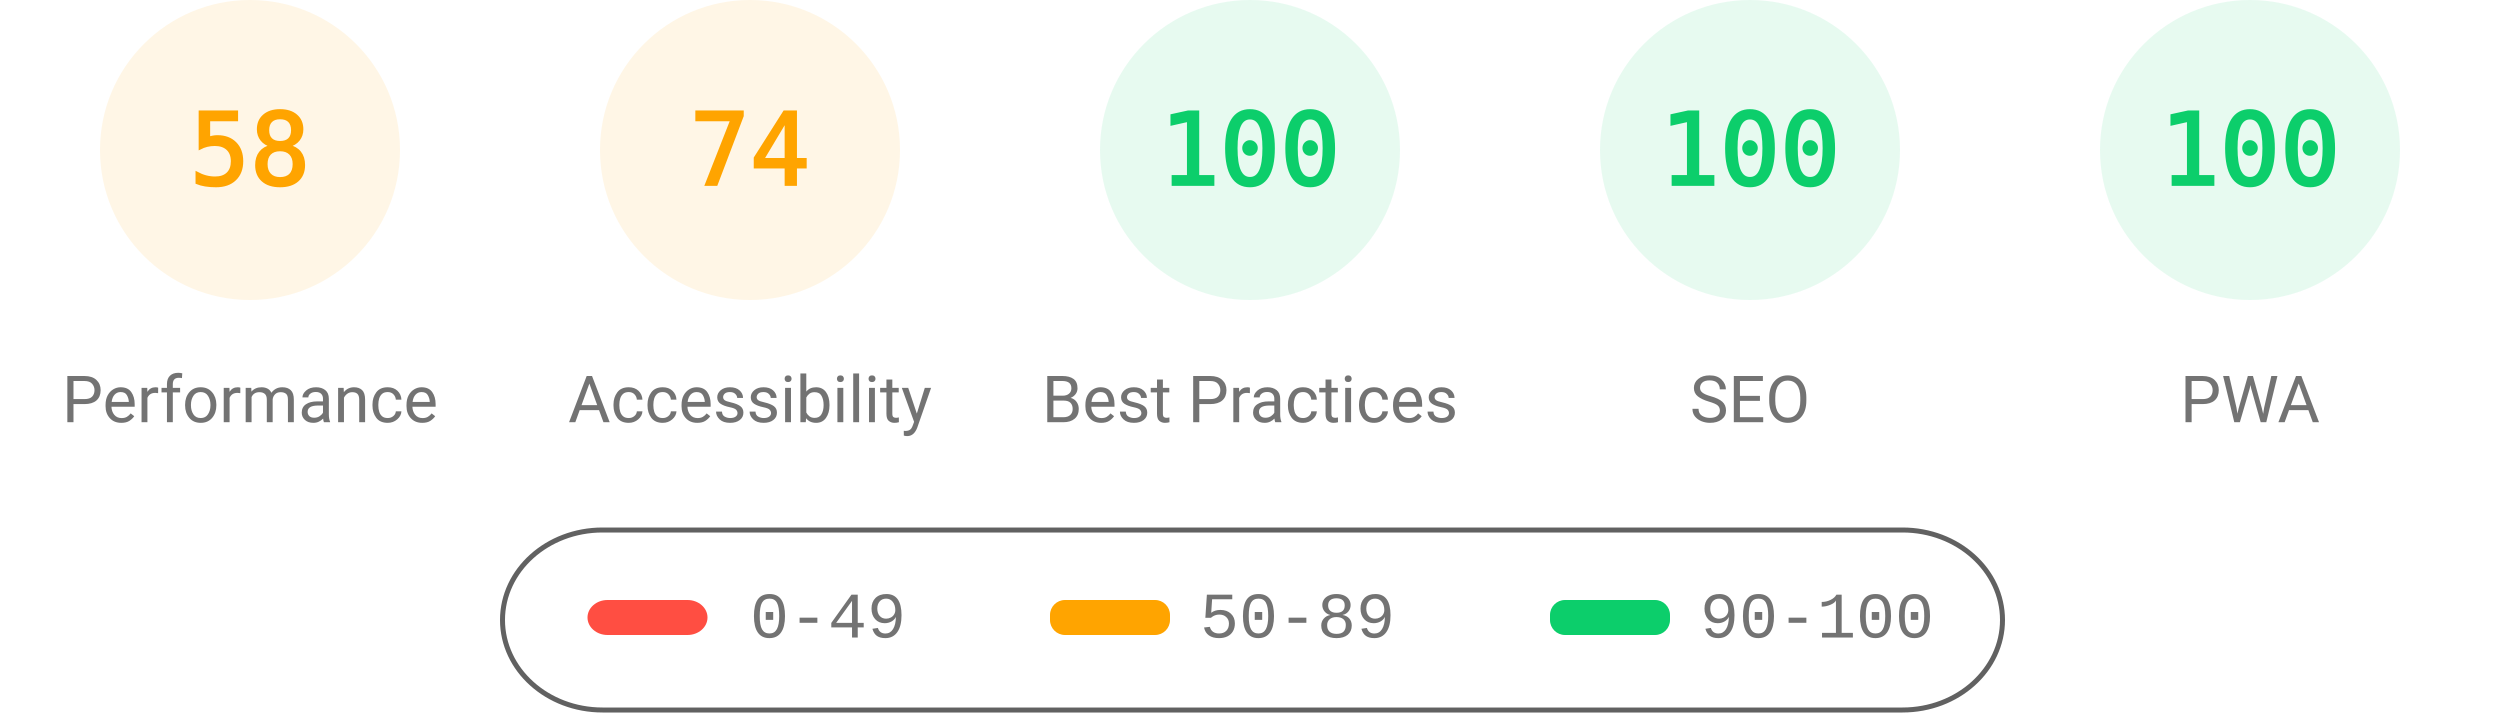
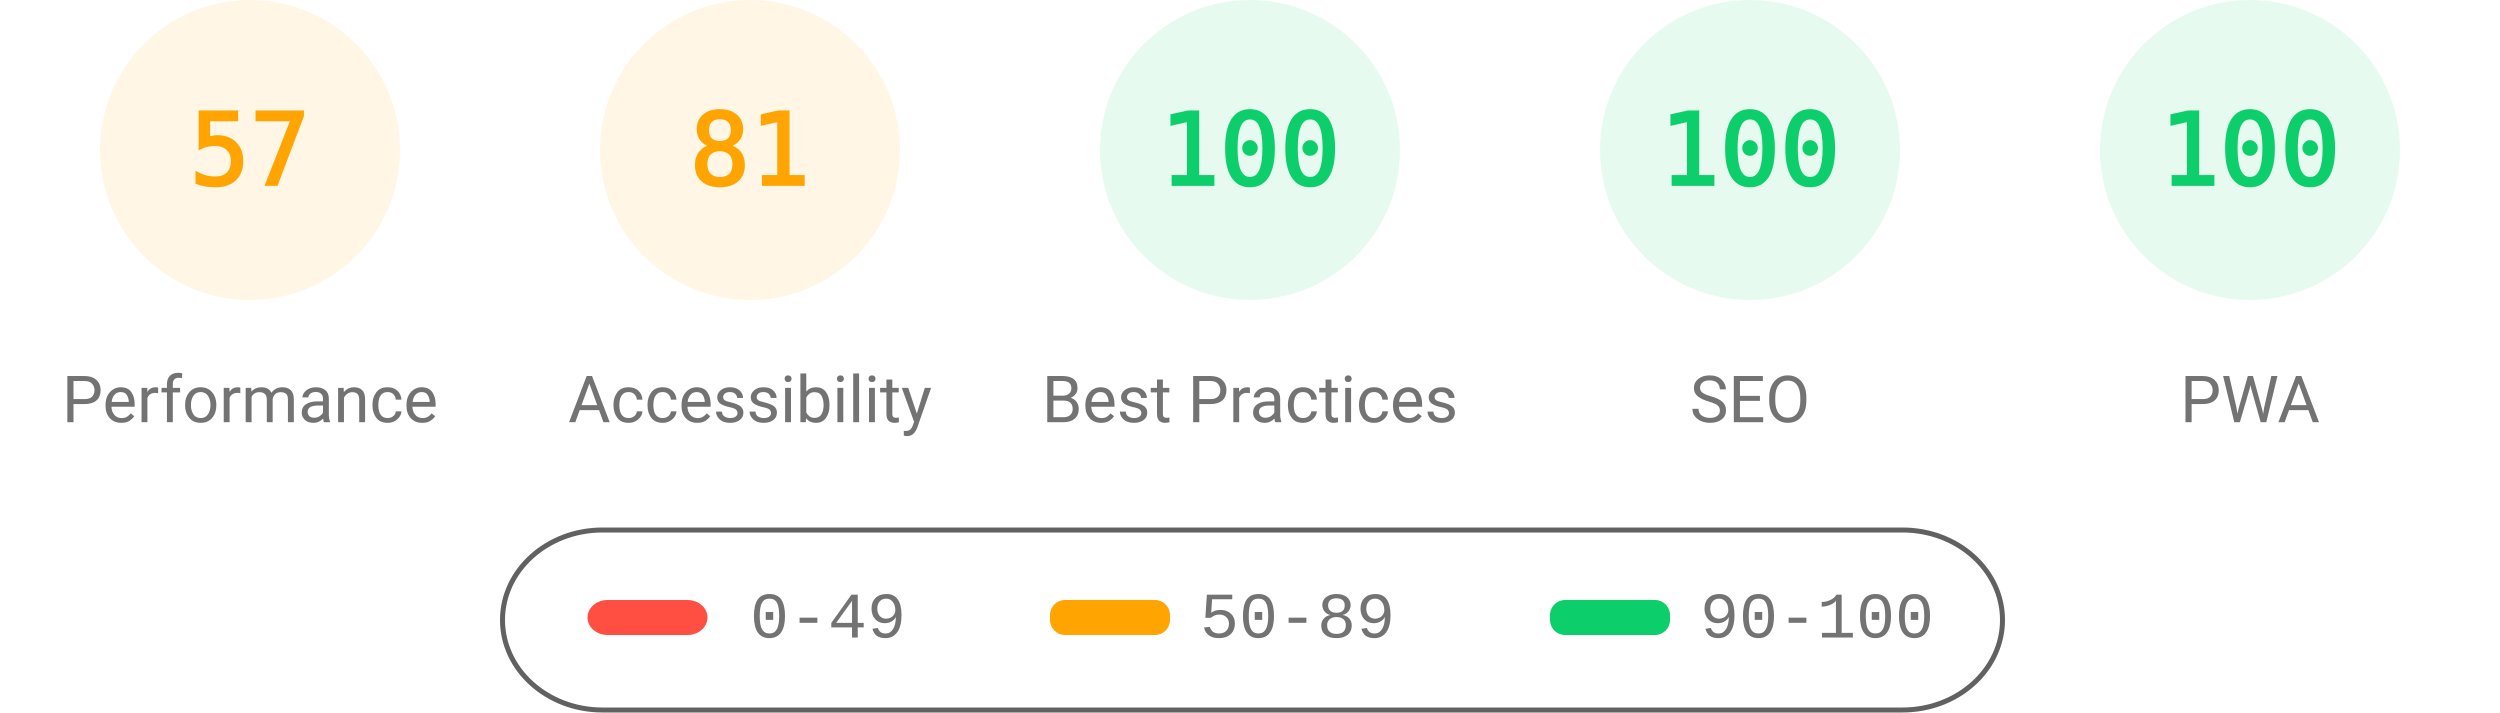
<svg xmlns="http://www.w3.org/2000/svg" fill="none" width="1000" height="285">
  <style>.gauge-base{opacity:.1}.gauge-arc{fill:none;animation-delay:250ms;stroke-linecap:round;transform:rotate(-90deg);transform-origin:100px 60px;animation:load-gauge 1s ease forwards}.guage-text{font-size:40px;font-family:monospace;text-align:center}.guage-red{color:#ff4e42;fill:#ff4e42;stroke:#ff4e42}.guage-orange{color:#ffa400;fill:#ffa400;stroke:#ffa400}.guage-green{color:#0cce6b;fill:#0cce6b;stroke:#0cce6b}.guage-undefined{color:#5c5c5c;fill:#5c5c5c;stroke:#5c5c5c}.guage-title{color:#737373;fill:#737373;stroke:none;font-size:26px;line-height:26px;font-family:Roboto,Halvetica,Arial,sans-serif}@keyframes load-gauge{from{stroke-dasharray:0 352.858}}</style>
  <svg class="guage-div guage-perf guage-orange" viewBox="0 0 200 200" width="200" height="200">
    <circle class="gauge-base" r="56" cx="100" cy="60" stroke-width="8" />
-     <circle class="gauge-arc guage-arc-1" r="56" cx="100" cy="60" stroke-width="8" style="stroke-dasharray:204.078,351.858" />
-     <text class="guage-text" x="100" y="60" alignment-baseline="central" dominant-baseline="central" text-anchor="middle">58</text>
+     <circle class="gauge-arc guage-arc-1" r="56" cx="100" cy="60" stroke-width="8" style="stroke-dasharray:200.559,351.858" />
+     <text class="guage-text" x="100" y="60" alignment-baseline="central" dominant-baseline="central" text-anchor="middle">57</text>
    <text class="guage-title" x="100" y="160" alignment-baseline="central" dominant-baseline="central" text-anchor="middle">Performance</text>
  </svg>
  <svg class="guage-div guage-acc guage-orange" viewBox="0 0 200 200" width="200" height="200" x="200">
    <circle class="gauge-base" r="56" cx="100" cy="60" stroke-width="8" />
-     <circle class="gauge-arc guage-arc-2" r="56" cx="100" cy="60" stroke-width="8" style="stroke-dasharray:260.375,351.858" />
-     <text class="guage-text" x="100" y="60" alignment-baseline="central" dominant-baseline="central" text-anchor="middle">74</text>
+     <circle class="gauge-arc guage-arc-2" r="56" cx="100" cy="60" stroke-width="8" style="stroke-dasharray:285.005,351.858" />
+     <text class="guage-text" x="100" y="60" alignment-baseline="central" dominant-baseline="central" text-anchor="middle">81</text>
    <text class="guage-title" x="100" y="160" alignment-baseline="central" dominant-baseline="central" text-anchor="middle">Accessibility</text>
  </svg>
  <svg class="guage-div guage-best guage-green" viewBox="0 0 200 200" width="200" height="200" x="400">
    <circle class="gauge-base" r="56" cx="100" cy="60" stroke-width="8" />
    <circle class="gauge-arc guage-arc-3" r="56" cx="100" cy="60" stroke-width="8" style="stroke-dasharray:351.858,351.858" />
    <text class="guage-text" x="100" y="60" alignment-baseline="central" dominant-baseline="central" text-anchor="middle">100</text>
    <text class="guage-title" x="100" y="160" alignment-baseline="central" dominant-baseline="central" text-anchor="middle">Best Practices</text>
  </svg>
  <svg class="guage-div guage-seo guage-green" viewBox="0 0 200 200" width="200" height="200" x="600">
    <circle class="gauge-base" r="56" cx="100" cy="60" stroke-width="8" />
    <circle class="gauge-arc guage-arc-4" r="56" cx="100" cy="60" stroke-width="8" style="stroke-dasharray:351.858,351.858" />
    <text class="guage-text" x="100" y="60" alignment-baseline="central" dominant-baseline="central" text-anchor="middle">100</text>
    <text class="guage-title" x="100" y="160" alignment-baseline="central" dominant-baseline="central" text-anchor="middle">SEO</text>
  </svg>
  <svg class="guage-div guage-pwa guage-green" viewBox="0 0 200 200" width="200" height="200" x="800">
    <circle class="gauge-base" r="56" cx="100" cy="60" stroke-width="8" />
    <circle class="gauge-arc guage-arc-4" r="56" cx="100" cy="60" stroke-width="8" style="stroke-dasharray:351.858,351.858" />
    <text class="guage-text" x="100" y="60" alignment-baseline="central" dominant-baseline="central" text-anchor="middle">100</text>
    <text class="guage-title" x="100" y="160" alignment-baseline="central" dominant-baseline="central" text-anchor="middle">PWA</text>
  </svg>
  <svg width="604" height="76" x="200" y="210">
    <path fill="none" id="canvas_background" d="M-1-1h604v80H-1z" />
    <rect fill-opacity="0" stroke="#616161" stroke-width="2" rx="40" id="svg_2" height="72" width="600" y="2" x="1" fill="#000" />
    <rect stroke="#000" rx="8" id="svg_3" height="14" width="48" y="30" x="35" stroke-opacity="null" stroke-width="0" fill="#ff4e42" />
    <rect stroke="#000" rx="6" id="svg_4" height="14" width="48" y="30" x="220" stroke-opacity="null" stroke-width="0" fill="#ffa400" />
    <rect stroke="#000" rx="6" id="svg_5" height="14" width="48" y="30" x="420" stroke-opacity="null" stroke-width="0" fill="#0cce6b" />
    <text xml:space="preserve" text-anchor="start" font-family="'Courier New', Courier, monospace" font-size="26" id="svg_6" y="45" x="100" stroke-opacity="null" stroke-width="0" stroke="#000" fill="#737373">0-49</text>
    <text xml:space="preserve" text-anchor="start" font-family="'Courier New', Courier, monospace" font-size="26" id="svg_7" y="45" x="280" stroke-opacity="null" stroke-width="0" stroke="#000" fill="#737373">50-89</text>
    <text xml:space="preserve" text-anchor="start" font-family="'Courier New', Courier, monospace" font-size="26" id="svg_8" y="45" x="480" stroke-opacity="null" stroke-width="0" stroke="#000" fill="#737373">90-100</text>
  </svg>
</svg>
